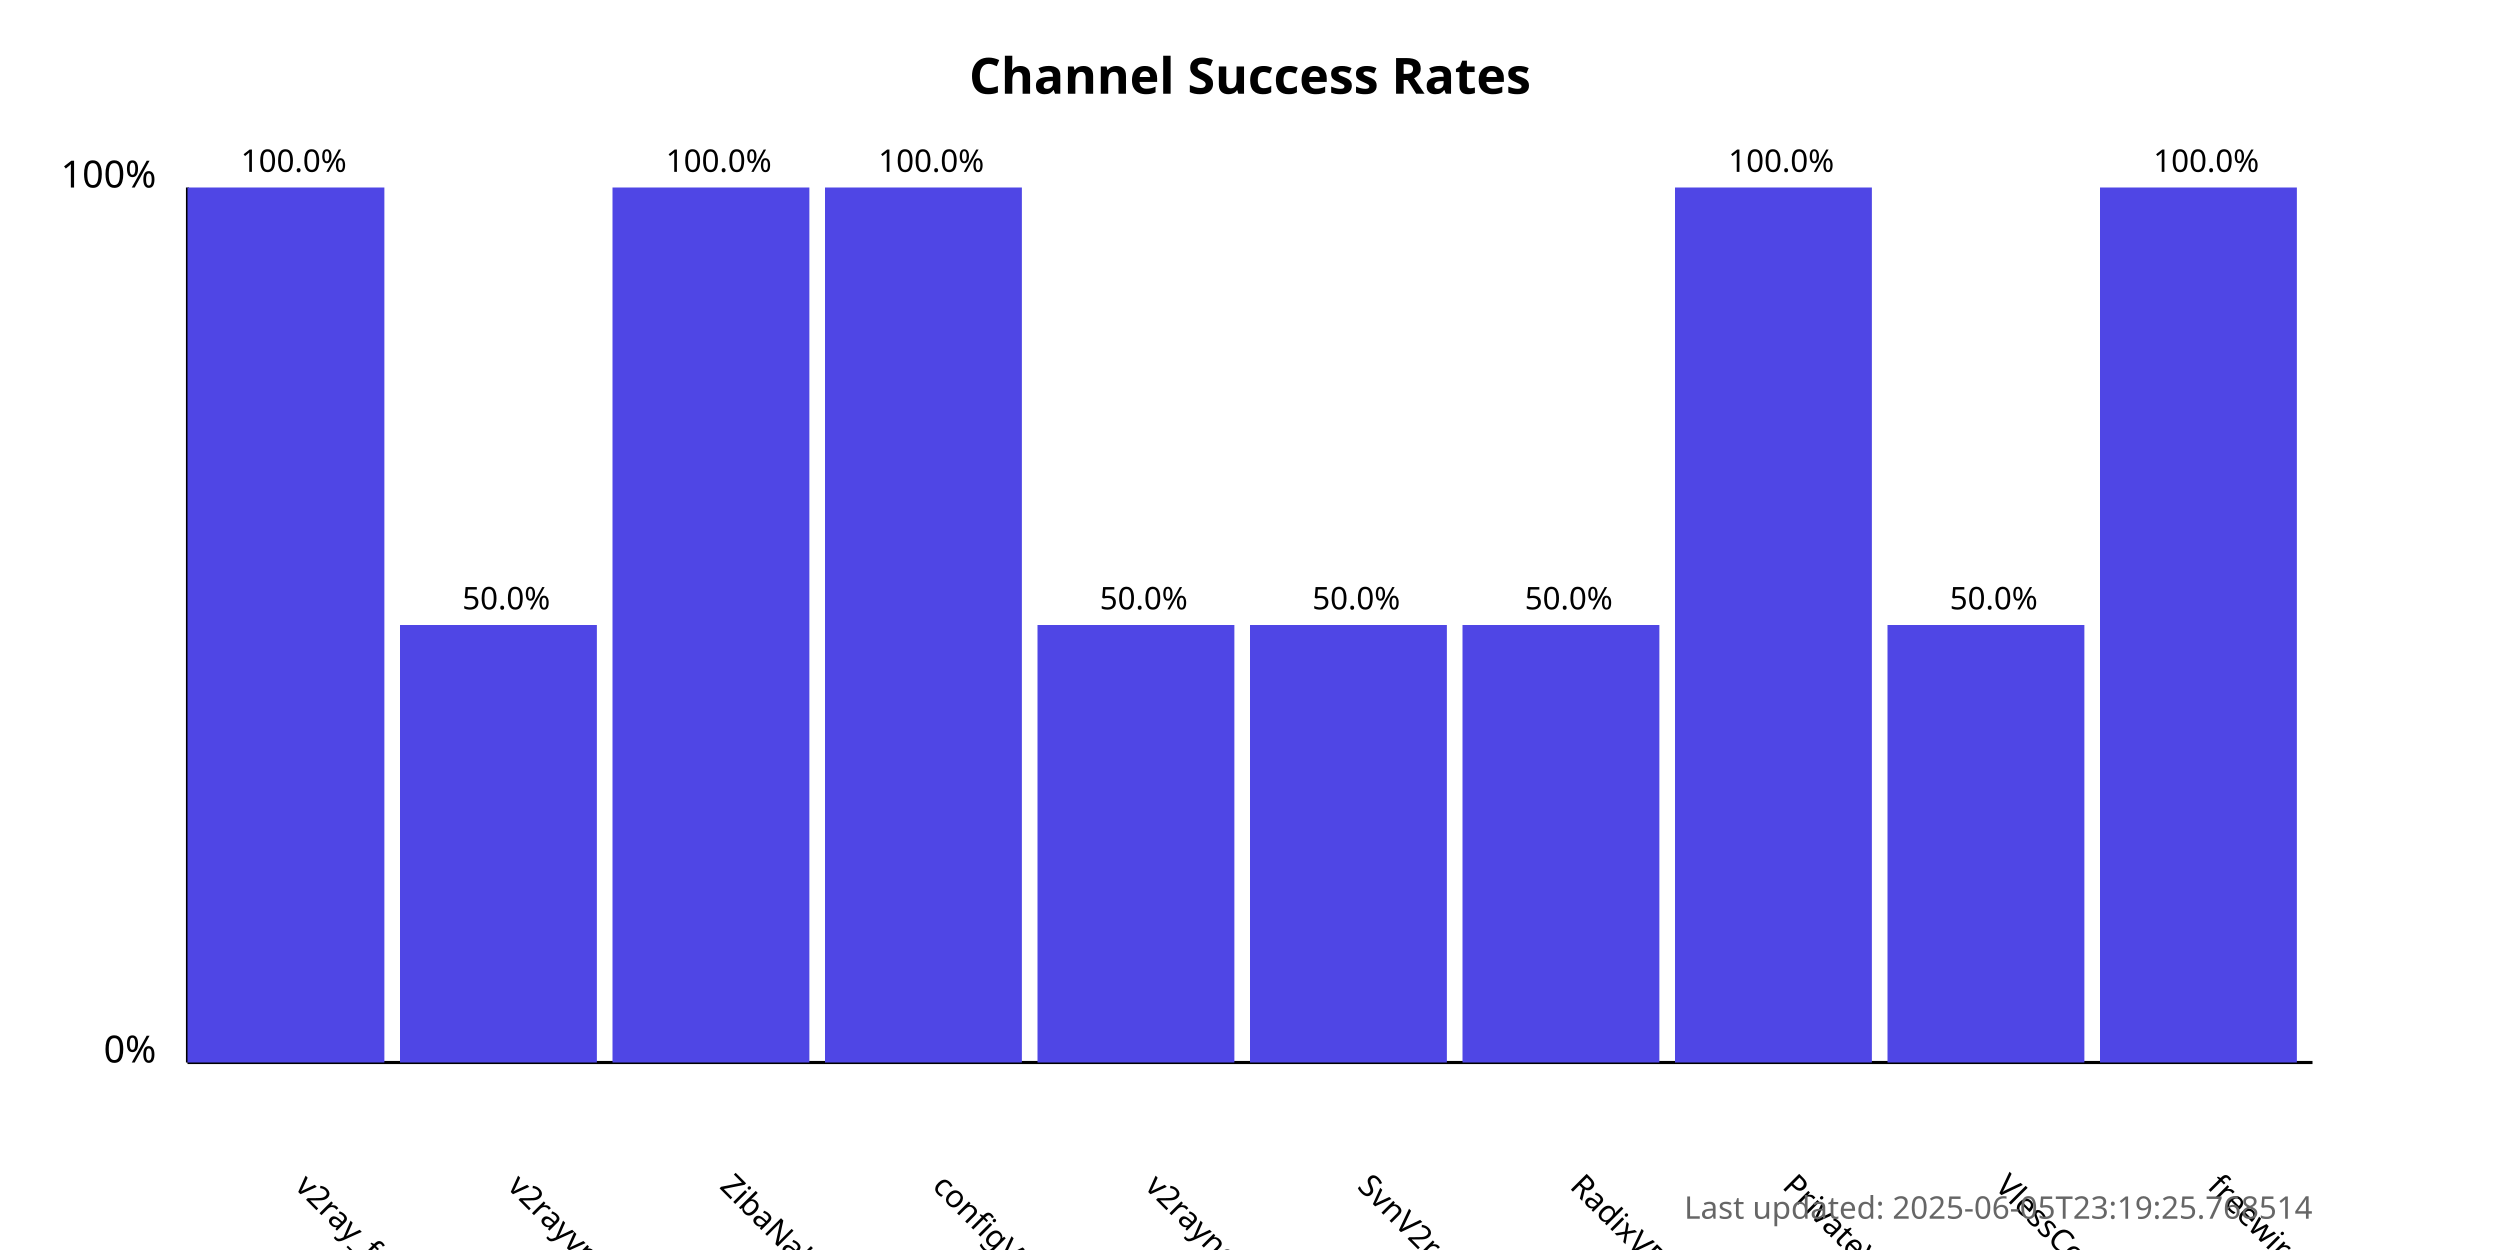
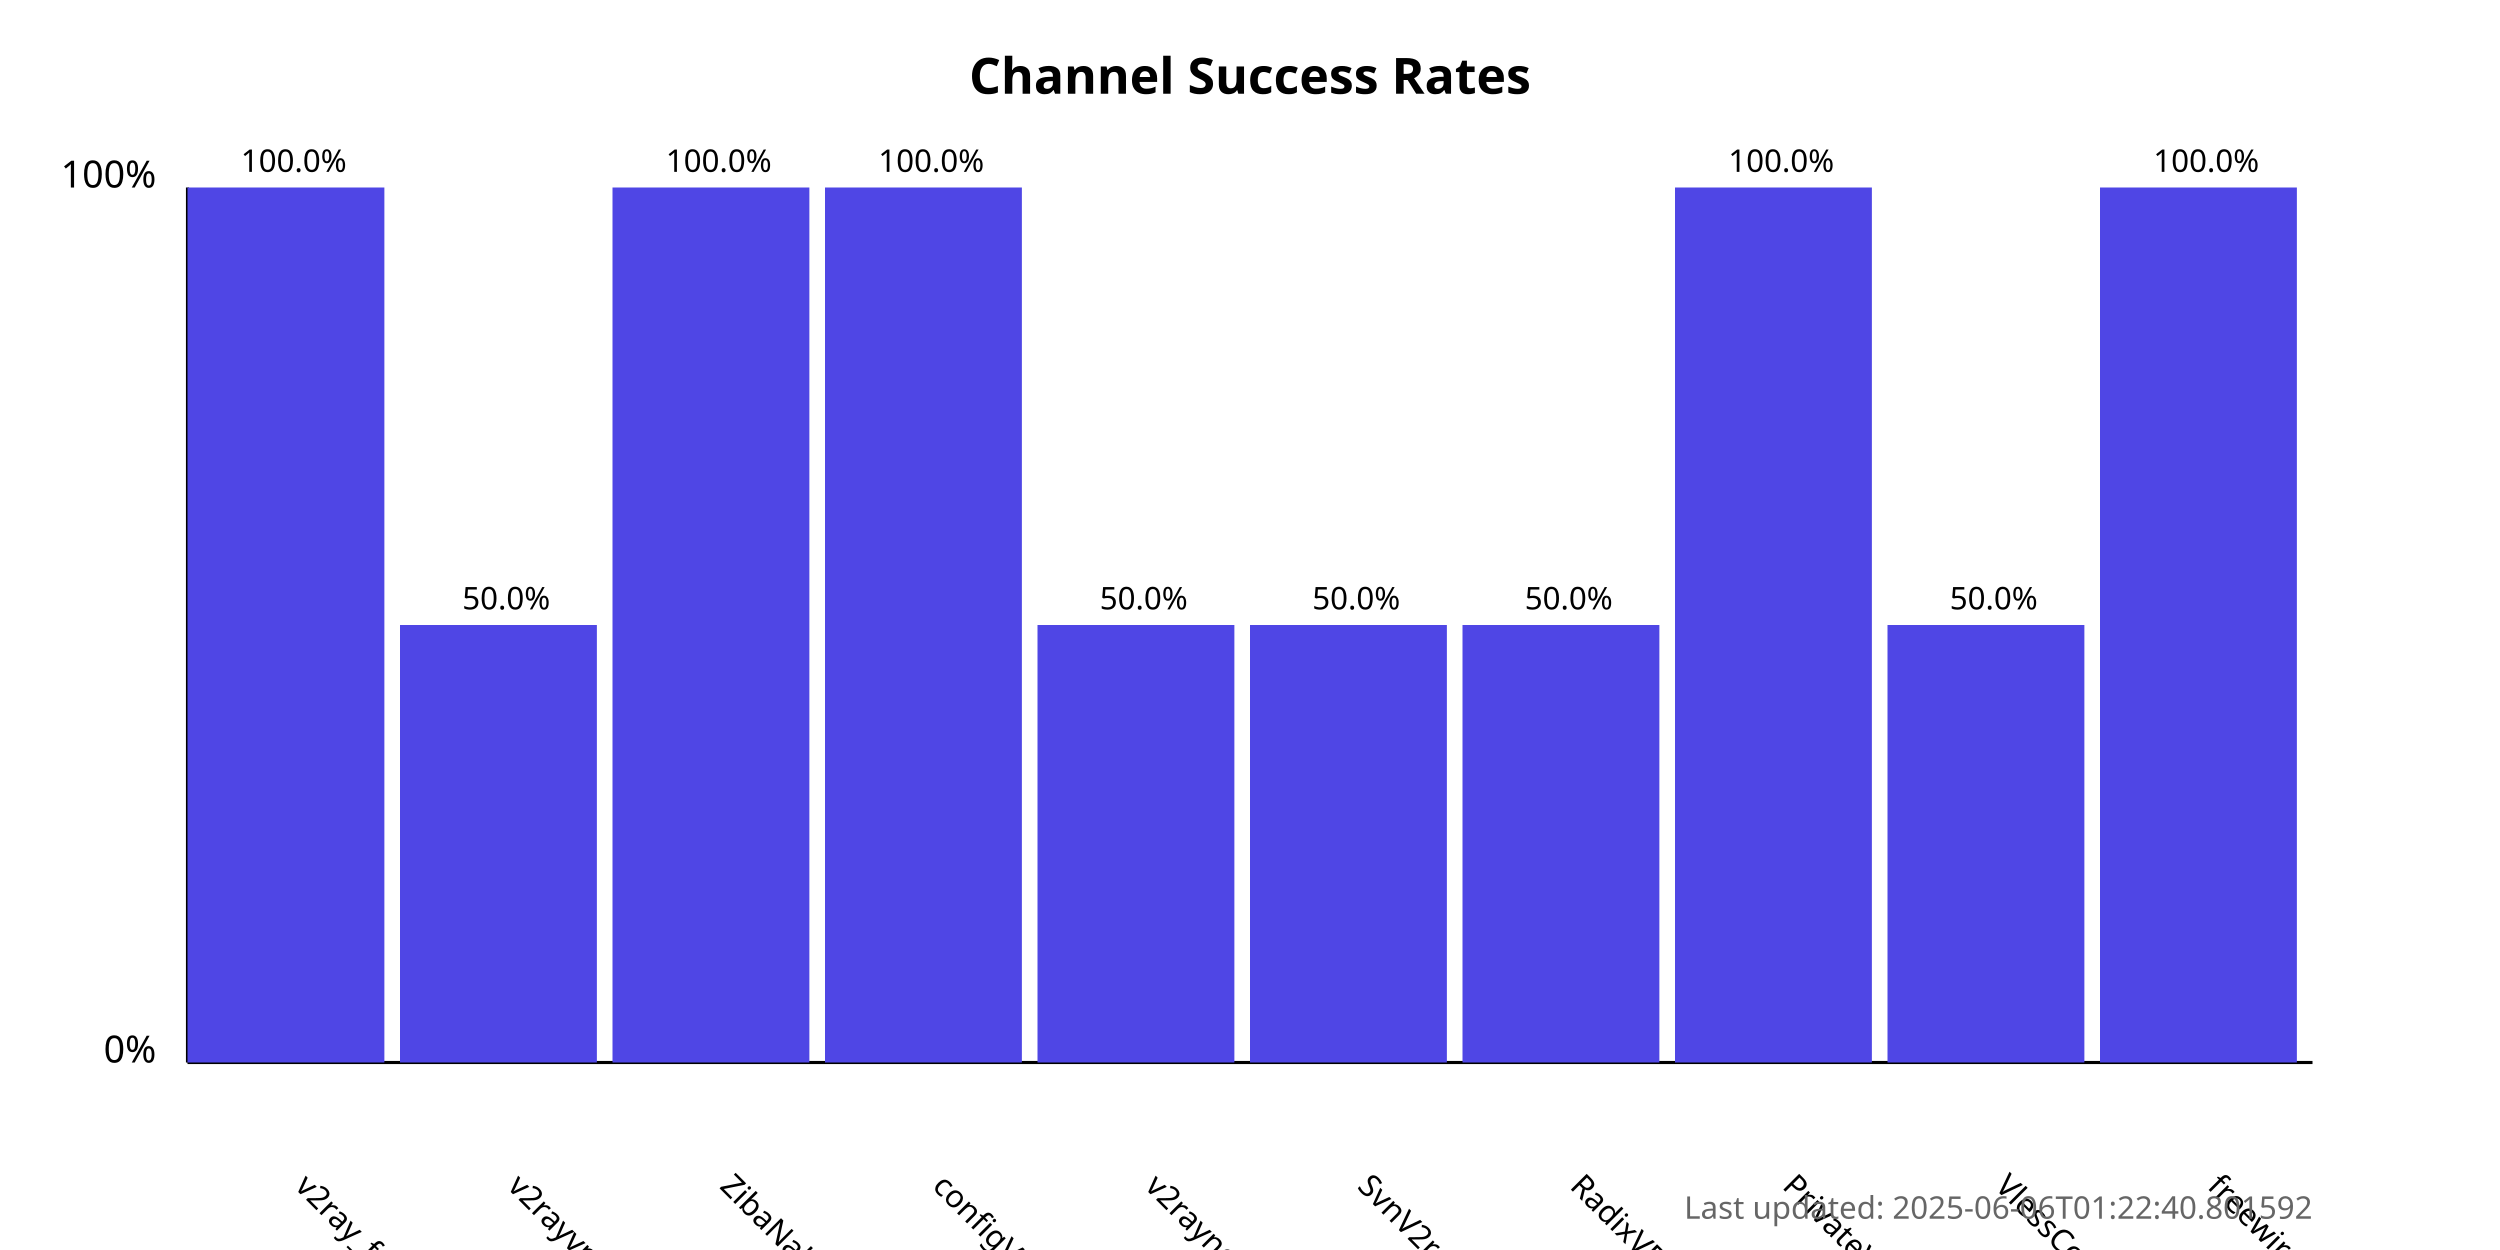
<svg xmlns="http://www.w3.org/2000/svg" width="800" height="400">
  <style>
            .chart-title { font: bold 16px sans-serif; }
            .axis-label { font: 12px sans-serif; }
            .tick-label { font: 10px sans-serif; }
            .bar { fill: #4f46e5; }
            .bar:hover { fill: #6366f1; }
            .timestamp { font: 10px sans-serif; fill: #666; }
        </style>
  <text x="400.0" y="30" text-anchor="middle" class="chart-title">
            Channel Success Rates
        </text>
  <line x1="60" y1="340" x2="60" y2="60" stroke="black" stroke-width="1" />
  <line x1="60" y1="340" x2="740" y2="340" stroke="black" stroke-width="1" />
  <text x="50" y="340" text-anchor="end" class="axis-label">0%</text>
  <text x="50" y="60" text-anchor="end" class="axis-label">100%</text>
  <g>
    <rect x="60" y="60.0" width="63.0" height="280.0" class="bar" />
    <text x="94.0" y="380" transform="rotate(45, 94.0, 380)" text-anchor="start" class="tick-label">
                v2ray_free_conf
            </text>
    <text x="94.0" y="55.0" text-anchor="middle" class="tick-label">
                100.0%
            </text>
  </g>
  <g>
    <rect x="128.0" y="200.0" width="63.0" height="140.0" class="bar" />
    <text x="162.0" y="380" transform="rotate(45, 162.0, 380)" text-anchor="start" class="tick-label">
                v2rayvpno
            </text>
    <text x="162.0" y="195.0" text-anchor="middle" class="tick-label">
                50.0%
            </text>
  </g>
  <g>
    <rect x="196.0" y="60.0" width="63.0" height="280.0" class="bar" />
    <text x="230.0" y="380" transform="rotate(45, 230.0, 380)" text-anchor="start" class="tick-label">
                ZibaNabz
            </text>
    <text x="230.0" y="55.0" text-anchor="middle" class="tick-label">
                100.0%
            </text>
  </g>
  <g>
    <rect x="264.0" y="60.0" width="63.0" height="280.0" class="bar" />
    <text x="298.0" y="380" transform="rotate(45, 298.0, 380)" text-anchor="start" class="tick-label">
                configV2rayForFree
            </text>
    <text x="298.0" y="55.0" text-anchor="middle" class="tick-label">
                100.0%
            </text>
  </g>
  <g>
    <rect x="332.0" y="200.0" width="63.0" height="140.0" class="bar" />
    <text x="366.0" y="380" transform="rotate(45, 366.0, 380)" text-anchor="start" class="tick-label">
                v2rayngvpn
            </text>
    <text x="366.0" y="195.0" text-anchor="middle" class="tick-label">
                50.0%
            </text>
  </g>
  <g>
    <rect x="400.0" y="200.0" width="63.0" height="140.0" class="bar" />
    <text x="434.0" y="380" transform="rotate(45, 434.0, 380)" text-anchor="start" class="tick-label">
                SvnV2ray
            </text>
    <text x="434.0" y="195.0" text-anchor="middle" class="tick-label">
                50.0%
            </text>
  </g>
  <g>
    <rect x="468.0" y="200.0" width="63.0" height="140.0" class="bar" />
    <text x="502.0" y="380" transform="rotate(45, 502.0, 380)" text-anchor="start" class="tick-label">
                RadixVPN
            </text>
    <text x="502.0" y="195.0" text-anchor="middle" class="tick-label">
                50.0%
            </text>
  </g>
  <g>
    <rect x="536.0" y="60.0" width="63.0" height="280.0" class="bar" />
    <text x="570.0" y="380" transform="rotate(45, 570.0, 380)" text-anchor="start" class="tick-label">
                PrivateVPNs
            </text>
    <text x="570.0" y="55.0" text-anchor="middle" class="tick-label">
                100.0%
            </text>
  </g>
  <g>
    <rect x="604.0" y="200.0" width="63.0" height="140.0" class="bar" />
    <text x="638.0" y="380" transform="rotate(45, 638.0, 380)" text-anchor="start" class="tick-label">
                VlessConfig
            </text>
    <text x="638.0" y="195.0" text-anchor="middle" class="tick-label">
                50.0%
            </text>
  </g>
  <g>
    <rect x="672.0" y="60.0" width="63.0" height="280.0" class="bar" />
    <text x="706.0" y="380" transform="rotate(45, 706.0, 380)" text-anchor="start" class="tick-label">
                freewireguard
            </text>
    <text x="706.0" y="55.0" text-anchor="middle" class="tick-label">
                100.0%
            </text>
  </g>
  <text x="740" y="390" text-anchor="end" class="timestamp">
-             Last updated: 2025-06-05T23:19:25.768514
+             Last updated: 2025-06-06T01:22:40.801592
        </text>
</svg>
